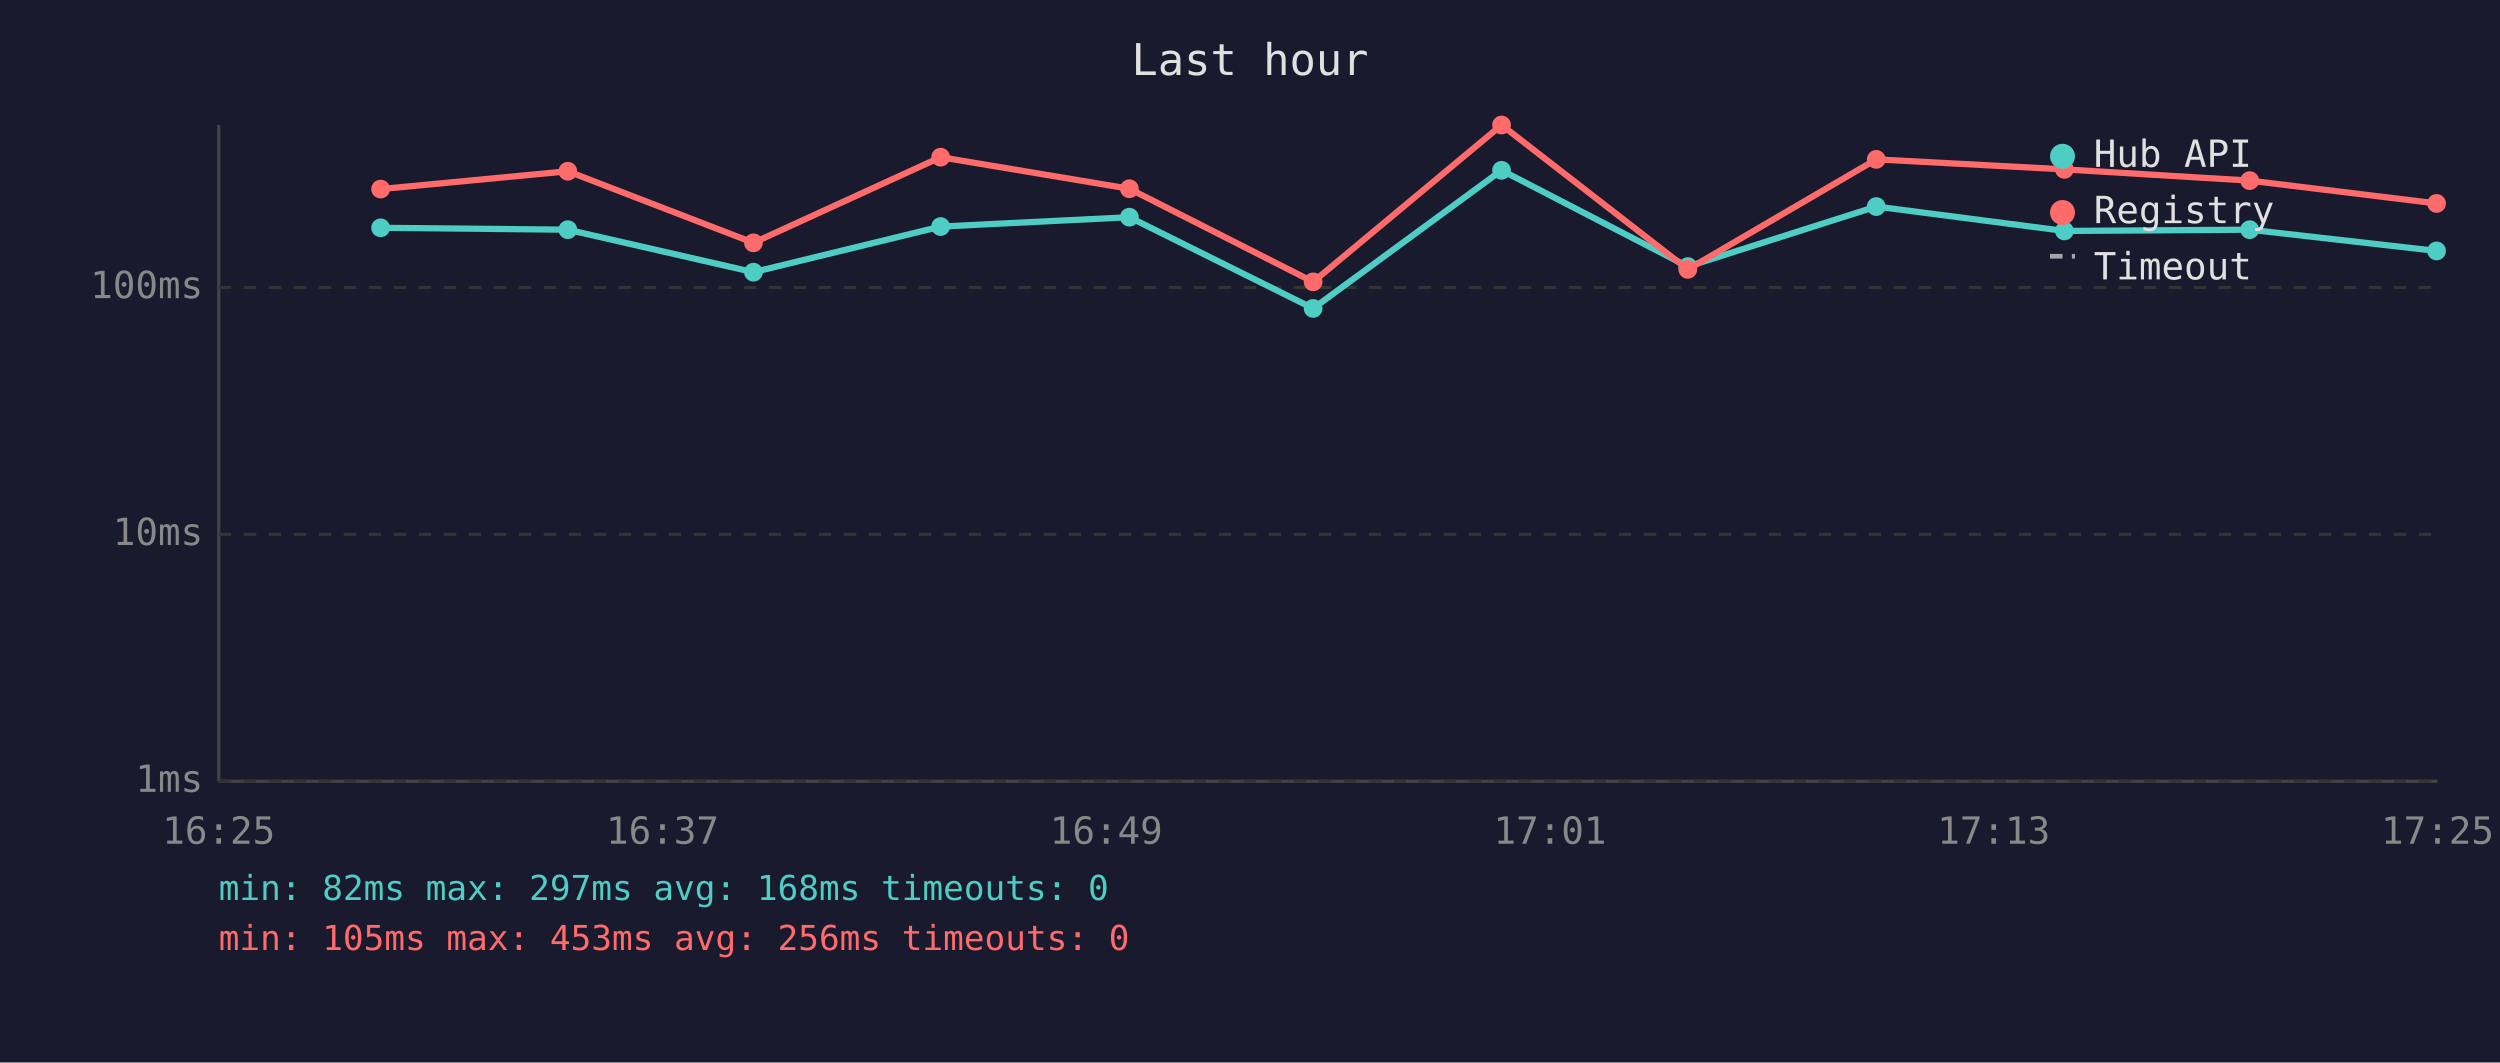
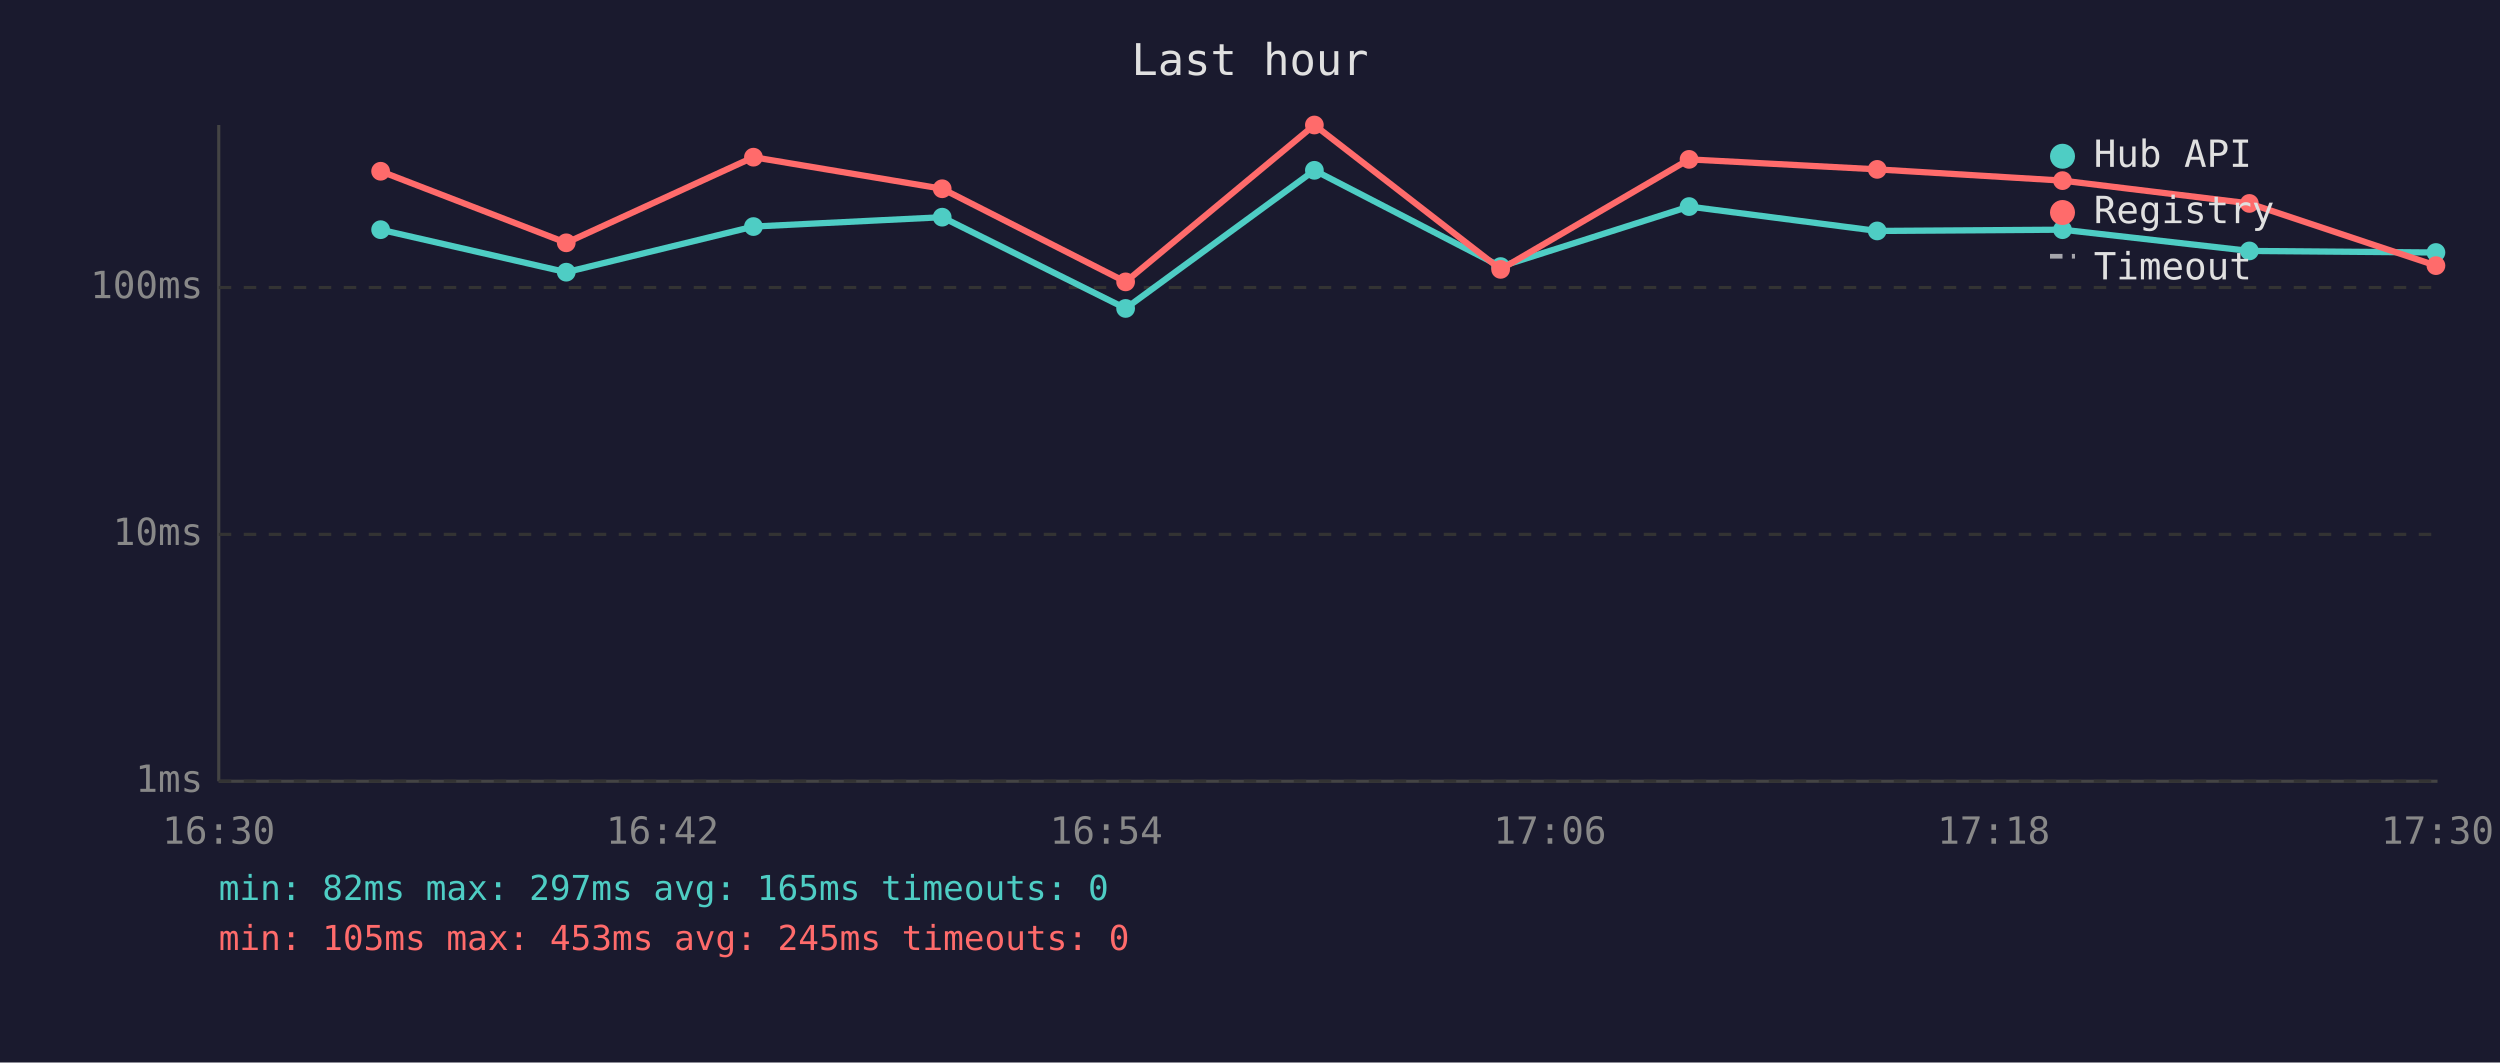
<svg xmlns="http://www.w3.org/2000/svg" viewBox="0 0 800 340" font-family="monospace" font-size="12">
  <rect width="800" height="340" fill="#1a1a2e" />
  <text x="400" y="24" fill="#e0e0e0" font-size="14" text-anchor="middle">Last hour</text>
  <line x1="70" y1="40" x2="70" y2="250" stroke="#444" stroke-width="1" />
  <line x1="70" y1="250" x2="780" y2="250" stroke="#444" stroke-width="1" />
  <line x1="70" y1="250" x2="780" y2="250" stroke="#333" stroke-width="1" stroke-dasharray="4" />
  <text x="65" y="250" fill="#888" text-anchor="end" dominant-baseline="middle">1ms</text>
  <line x1="70" y1="171" x2="780" y2="171" stroke="#333" stroke-width="1" stroke-dasharray="4" />
  <text x="65" y="171" fill="#888" text-anchor="end" dominant-baseline="middle">10ms</text>
  <line x1="70" y1="92" x2="780" y2="92" stroke="#333" stroke-width="1" stroke-dasharray="4" />
  <text x="65" y="92" fill="#888" text-anchor="end" dominant-baseline="middle">100ms</text>
-   <text x="70" y="270" fill="#888" text-anchor="middle">16:25</text>
-   <text x="212" y="270" fill="#888" text-anchor="middle">16:37</text>
-   <text x="354" y="270" fill="#888" text-anchor="middle">16:49</text>
-   <text x="496" y="270" fill="#888" text-anchor="middle">17:01</text>
-   <text x="638" y="270" fill="#888" text-anchor="middle">17:13</text>
-   <text x="780" y="270" fill="#888" text-anchor="middle">17:25</text>
-   <polyline points="121.8,72.9 181.7,73.5 241.1,87.1 301.0,72.5 361.4,69.5 420.2,98.7 480.5,54.5 540.1,85.3 600.4,66.1 660.6,73.9 719.9,73.5 779.7,80.3" fill="none" stroke="#4ecdc4" stroke-width="2" opacity="1" />
-   <circle cx="121.8" cy="72.9" r="3" fill="#4ecdc4" />
-   <circle cx="181.7" cy="73.5" r="3" fill="#4ecdc4" />
-   <circle cx="241.1" cy="87.1" r="3" fill="#4ecdc4" />
-   <circle cx="301.0" cy="72.5" r="3" fill="#4ecdc4" />
-   <circle cx="361.4" cy="69.5" r="3" fill="#4ecdc4" />
-   <circle cx="420.2" cy="98.7" r="3" fill="#4ecdc4" />
-   <circle cx="480.5" cy="54.5" r="3" fill="#4ecdc4" />
-   <circle cx="540.1" cy="85.3" r="3" fill="#4ecdc4" />
-   <circle cx="600.4" cy="66.1" r="3" fill="#4ecdc4" />
-   <circle cx="660.6" cy="73.9" r="3" fill="#4ecdc4" />
-   <circle cx="719.9" cy="73.5" r="3" fill="#4ecdc4" />
-   <circle cx="779.7" cy="80.3" r="3" fill="#4ecdc4" />
-   <polyline points="121.8,60.5 181.7,54.8 241.1,77.7 301.0,50.3 361.4,60.4 420.2,90.2 480.5,40.0 540.1,86.2 600.4,51.0 660.6,54.2 719.9,57.8 779.7,65.1" fill="none" stroke="#ff6b6b" stroke-width="2" opacity="1" />
-   <circle cx="121.8" cy="60.5" r="3" fill="#ff6b6b" />
-   <circle cx="181.7" cy="54.8" r="3" fill="#ff6b6b" />
-   <circle cx="241.1" cy="77.7" r="3" fill="#ff6b6b" />
-   <circle cx="301.0" cy="50.3" r="3" fill="#ff6b6b" />
-   <circle cx="361.4" cy="60.4" r="3" fill="#ff6b6b" />
-   <circle cx="420.2" cy="90.2" r="3" fill="#ff6b6b" />
-   <circle cx="480.5" cy="40.0" r="3" fill="#ff6b6b" />
-   <circle cx="540.1" cy="86.2" r="3" fill="#ff6b6b" />
-   <circle cx="600.4" cy="51.0" r="3" fill="#ff6b6b" />
-   <circle cx="660.6" cy="54.2" r="3" fill="#ff6b6b" />
-   <circle cx="719.9" cy="57.8" r="3" fill="#ff6b6b" />
-   <circle cx="779.7" cy="65.1" r="3" fill="#ff6b6b" />
+   <text x="70" y="270" fill="#888" text-anchor="middle">16:30</text>
+   <text x="212" y="270" fill="#888" text-anchor="middle">16:42</text>
+   <text x="354" y="270" fill="#888" text-anchor="middle">16:54</text>
+   <text x="496" y="270" fill="#888" text-anchor="middle">17:06</text>
+   <text x="638" y="270" fill="#888" text-anchor="middle">17:18</text>
+   <text x="780" y="270" fill="#888" text-anchor="middle">17:30</text>
+   <polyline points="121.8,73.5 181.2,87.1 241.1,72.5 301.5,69.5 360.2,98.7 420.6,54.5 480.2,85.3 540.5,66.1 600.7,73.9 660.0,73.5 719.8,80.3 779.5,80.8" fill="none" stroke="#4ecdc4" stroke-width="2" opacity="1" />
+   <circle cx="121.8" cy="73.5" r="3" fill="#4ecdc4" />
+   <circle cx="181.2" cy="87.1" r="3" fill="#4ecdc4" />
+   <circle cx="241.1" cy="72.5" r="3" fill="#4ecdc4" />
+   <circle cx="301.5" cy="69.5" r="3" fill="#4ecdc4" />
+   <circle cx="360.2" cy="98.7" r="3" fill="#4ecdc4" />
+   <circle cx="420.6" cy="54.5" r="3" fill="#4ecdc4" />
+   <circle cx="480.2" cy="85.3" r="3" fill="#4ecdc4" />
+   <circle cx="540.5" cy="66.1" r="3" fill="#4ecdc4" />
+   <circle cx="600.7" cy="73.9" r="3" fill="#4ecdc4" />
+   <circle cx="660.0" cy="73.5" r="3" fill="#4ecdc4" />
+   <circle cx="719.8" cy="80.3" r="3" fill="#4ecdc4" />
+   <circle cx="779.5" cy="80.8" r="3" fill="#4ecdc4" />
+   <polyline points="121.8,54.8 181.2,77.7 241.1,50.3 301.5,60.4 360.2,90.2 420.6,40.0 480.2,86.2 540.5,51.0 600.7,54.2 660.0,57.8 719.8,65.1 779.5,85.0" fill="none" stroke="#ff6b6b" stroke-width="2" opacity="1" />
+   <circle cx="121.8" cy="54.8" r="3" fill="#ff6b6b" />
+   <circle cx="181.2" cy="77.7" r="3" fill="#ff6b6b" />
+   <circle cx="241.1" cy="50.3" r="3" fill="#ff6b6b" />
+   <circle cx="301.5" cy="60.4" r="3" fill="#ff6b6b" />
+   <circle cx="360.2" cy="90.2" r="3" fill="#ff6b6b" />
+   <circle cx="420.6" cy="40.0" r="3" fill="#ff6b6b" />
+   <circle cx="480.2" cy="86.2" r="3" fill="#ff6b6b" />
+   <circle cx="540.5" cy="51.0" r="3" fill="#ff6b6b" />
+   <circle cx="600.7" cy="54.2" r="3" fill="#ff6b6b" />
+   <circle cx="660.0" cy="57.8" r="3" fill="#ff6b6b" />
+   <circle cx="719.8" cy="65.1" r="3" fill="#ff6b6b" />
+   <circle cx="779.5" cy="85.0" r="3" fill="#ff6b6b" />
  <circle cx="660" cy="50" r="4" fill="#4ecdc4" />
  <text x="670" y="50" fill="#e0e0e0" dominant-baseline="middle">Hub API</text>
  <circle cx="660" cy="68" r="4" fill="#ff6b6b" />
  <text x="670" y="68" fill="#e0e0e0" dominant-baseline="middle">Registry</text>
  <line x1="656" y1="82" x2="664" y2="82" stroke="#e0e0e0" stroke-width="1.5" stroke-dasharray="4,3" opacity="0.7" />
  <text x="670" y="86" fill="#e0e0e0" dominant-baseline="middle">Timeout</text>
-   <text x="70" y="288" fill="#4ecdc4" font-size="11">min: 82ms  max: 297ms  avg: 168ms  timeouts: 0</text>
-   <text x="70" y="304" fill="#ff6b6b" font-size="11">min: 105ms  max: 453ms  avg: 256ms  timeouts: 0</text>
+   <text x="70" y="288" fill="#4ecdc4" font-size="11">min: 82ms  max: 297ms  avg: 165ms  timeouts: 0</text>
+   <text x="70" y="304" fill="#ff6b6b" font-size="11">min: 105ms  max: 453ms  avg: 245ms  timeouts: 0</text>
</svg>
